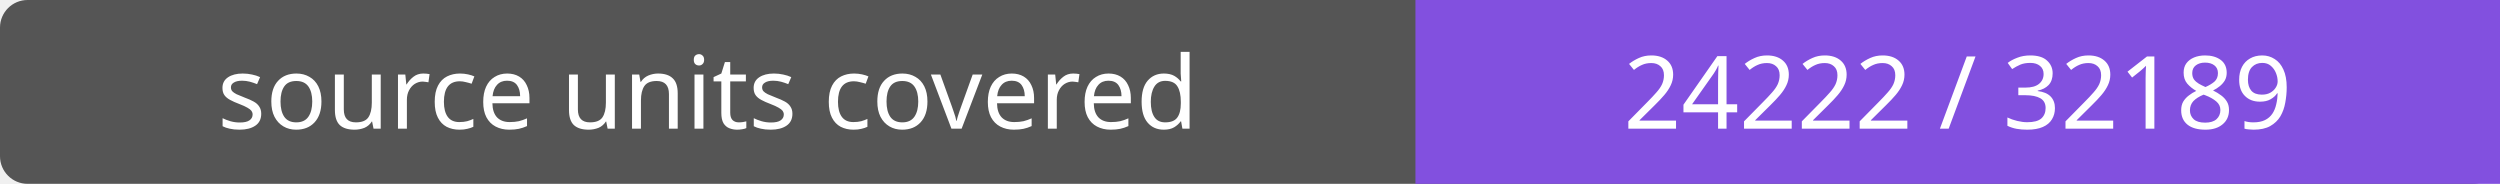
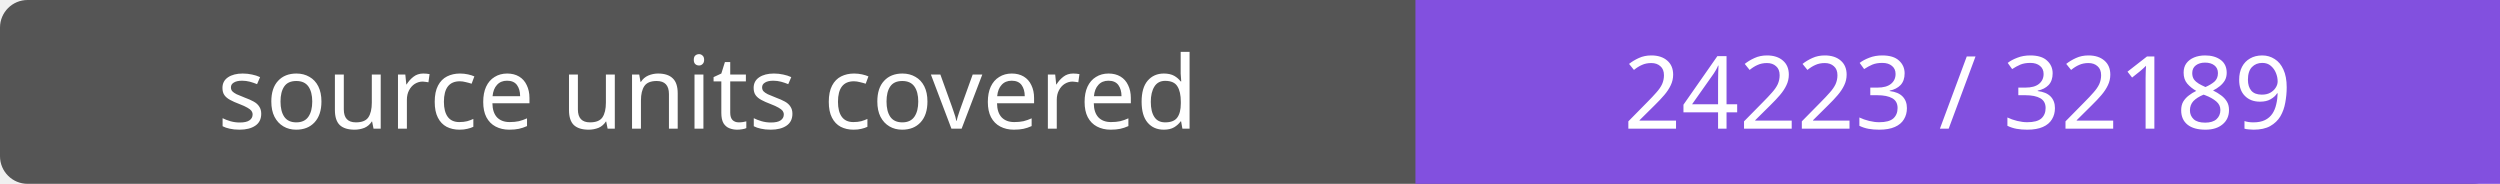
- <svg xmlns="http://www.w3.org/2000/svg" width="272" height="20" role="img" aria-label="source units covered: 24222 / 32189">
+ <svg xmlns="http://www.w3.org/2000/svg" width="272" height="20" role="img" aria-label="source units covered: 24223 / 32189">
  <rect width="272" height="20" rx="3" fill="#555" />
  <path fill="#8250df" d="M154 0h118v20H154z" />
  <g fill="#fff" text-anchor="middle" font-family="Verdana,sans-serif" font-size="11">
    <text x="77.0" y="14">source units covered</text>
-     <text x="213.0" y="14">24222 / 32189</text>
+     <text x="213.0" y="14">24223 / 32189</text>
  </g>
</svg>
